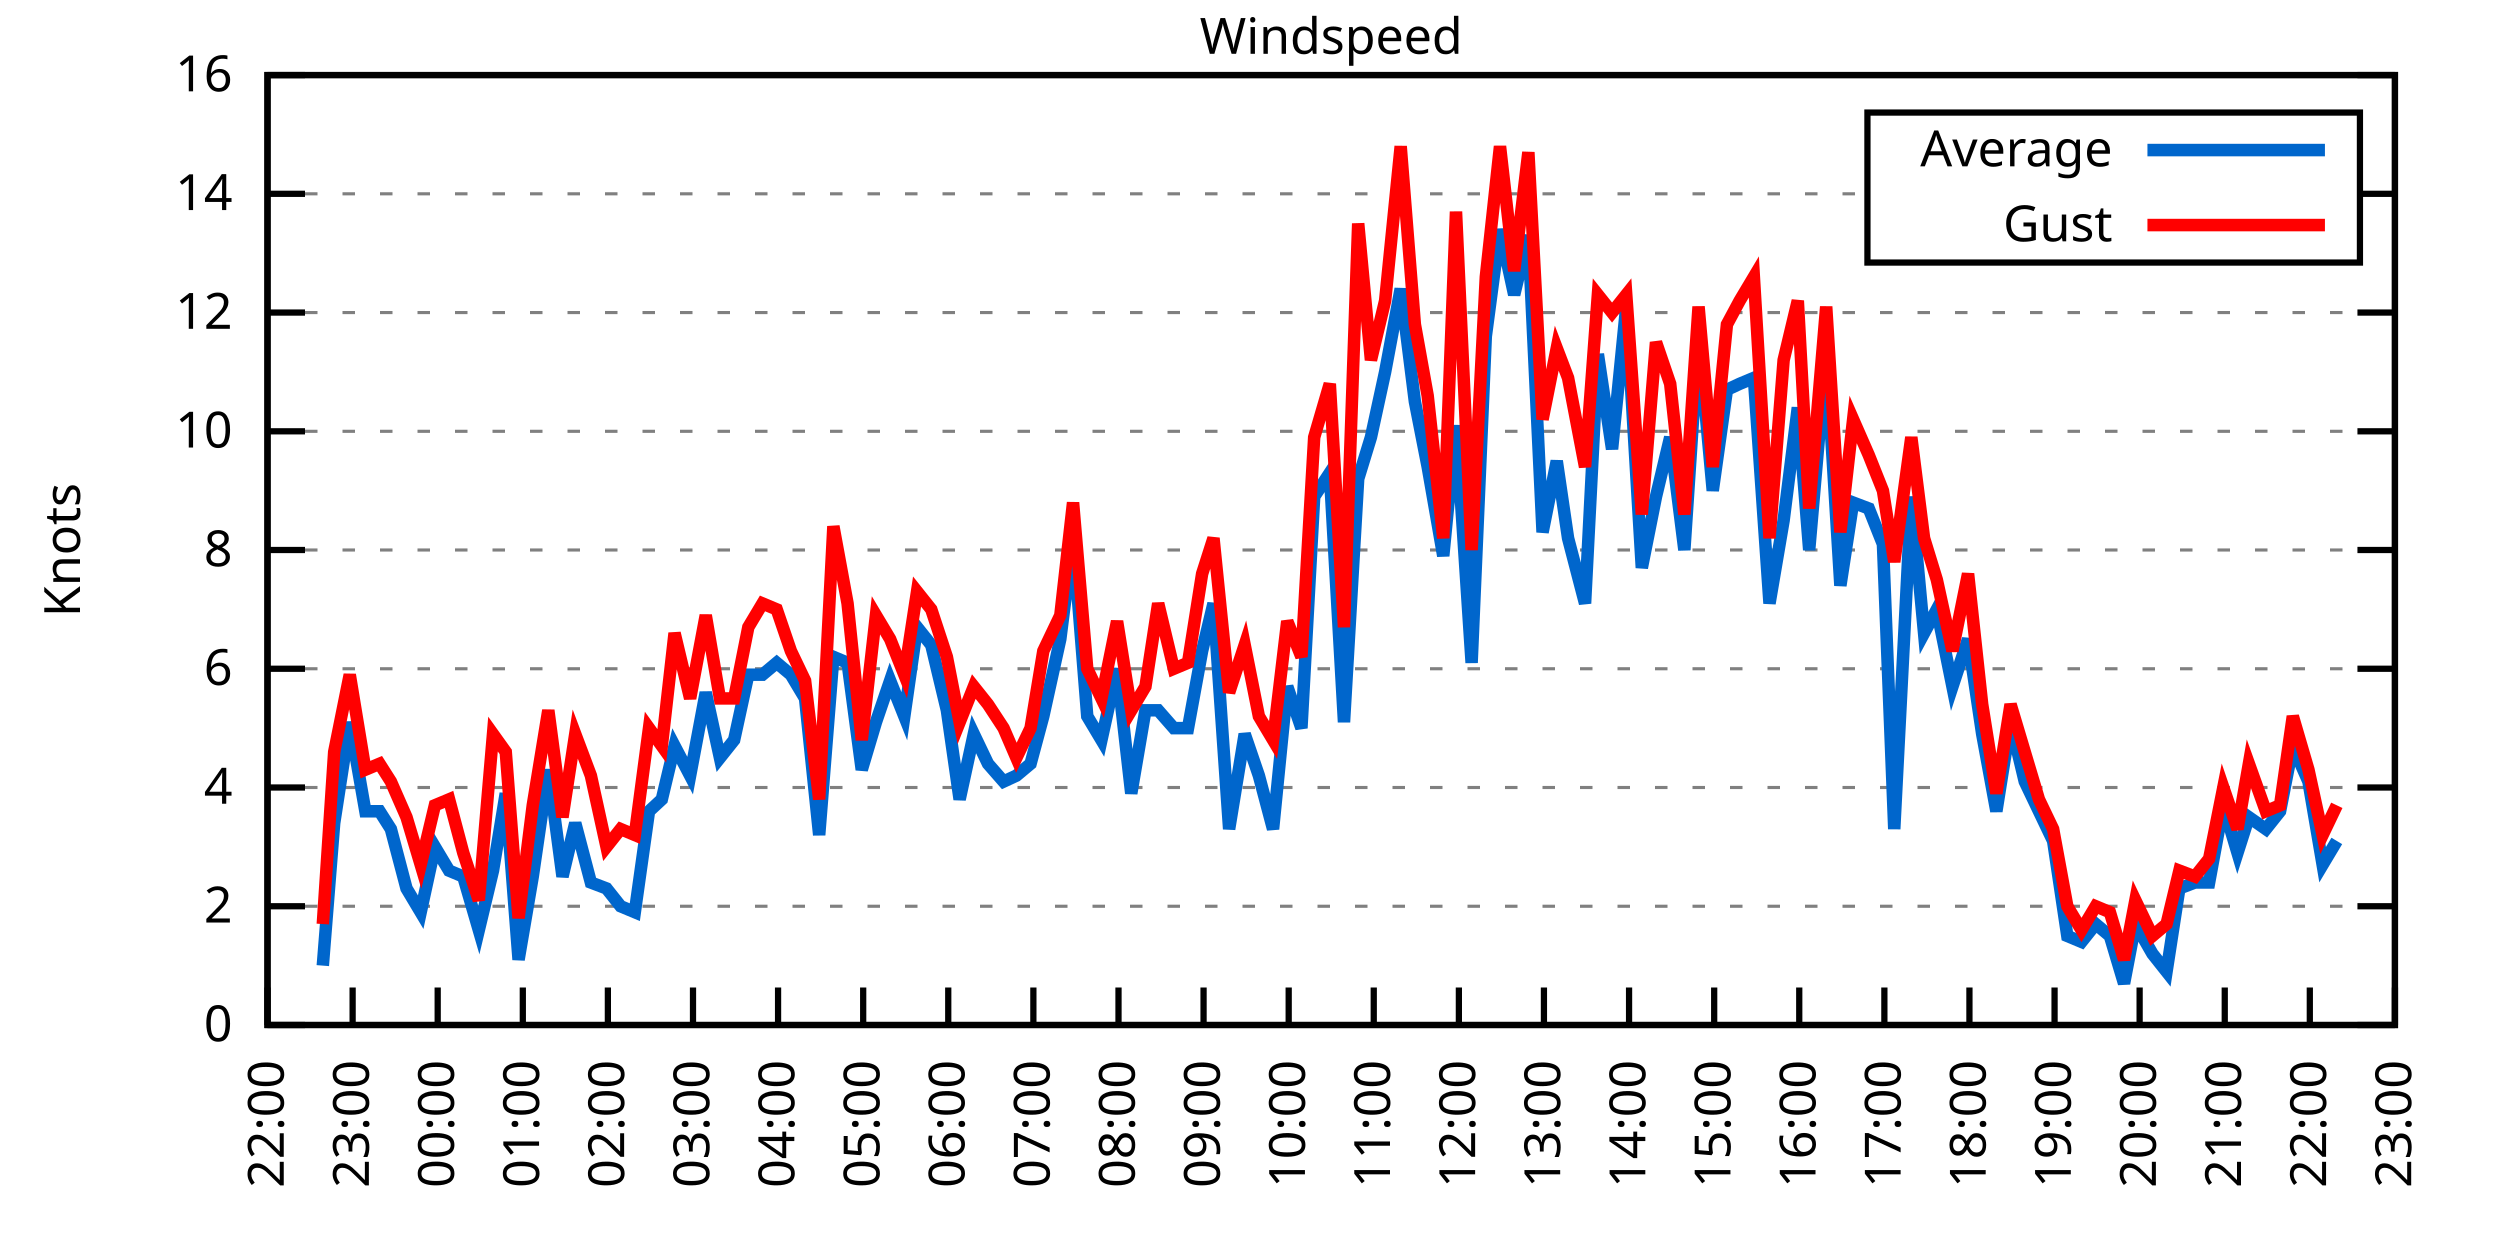
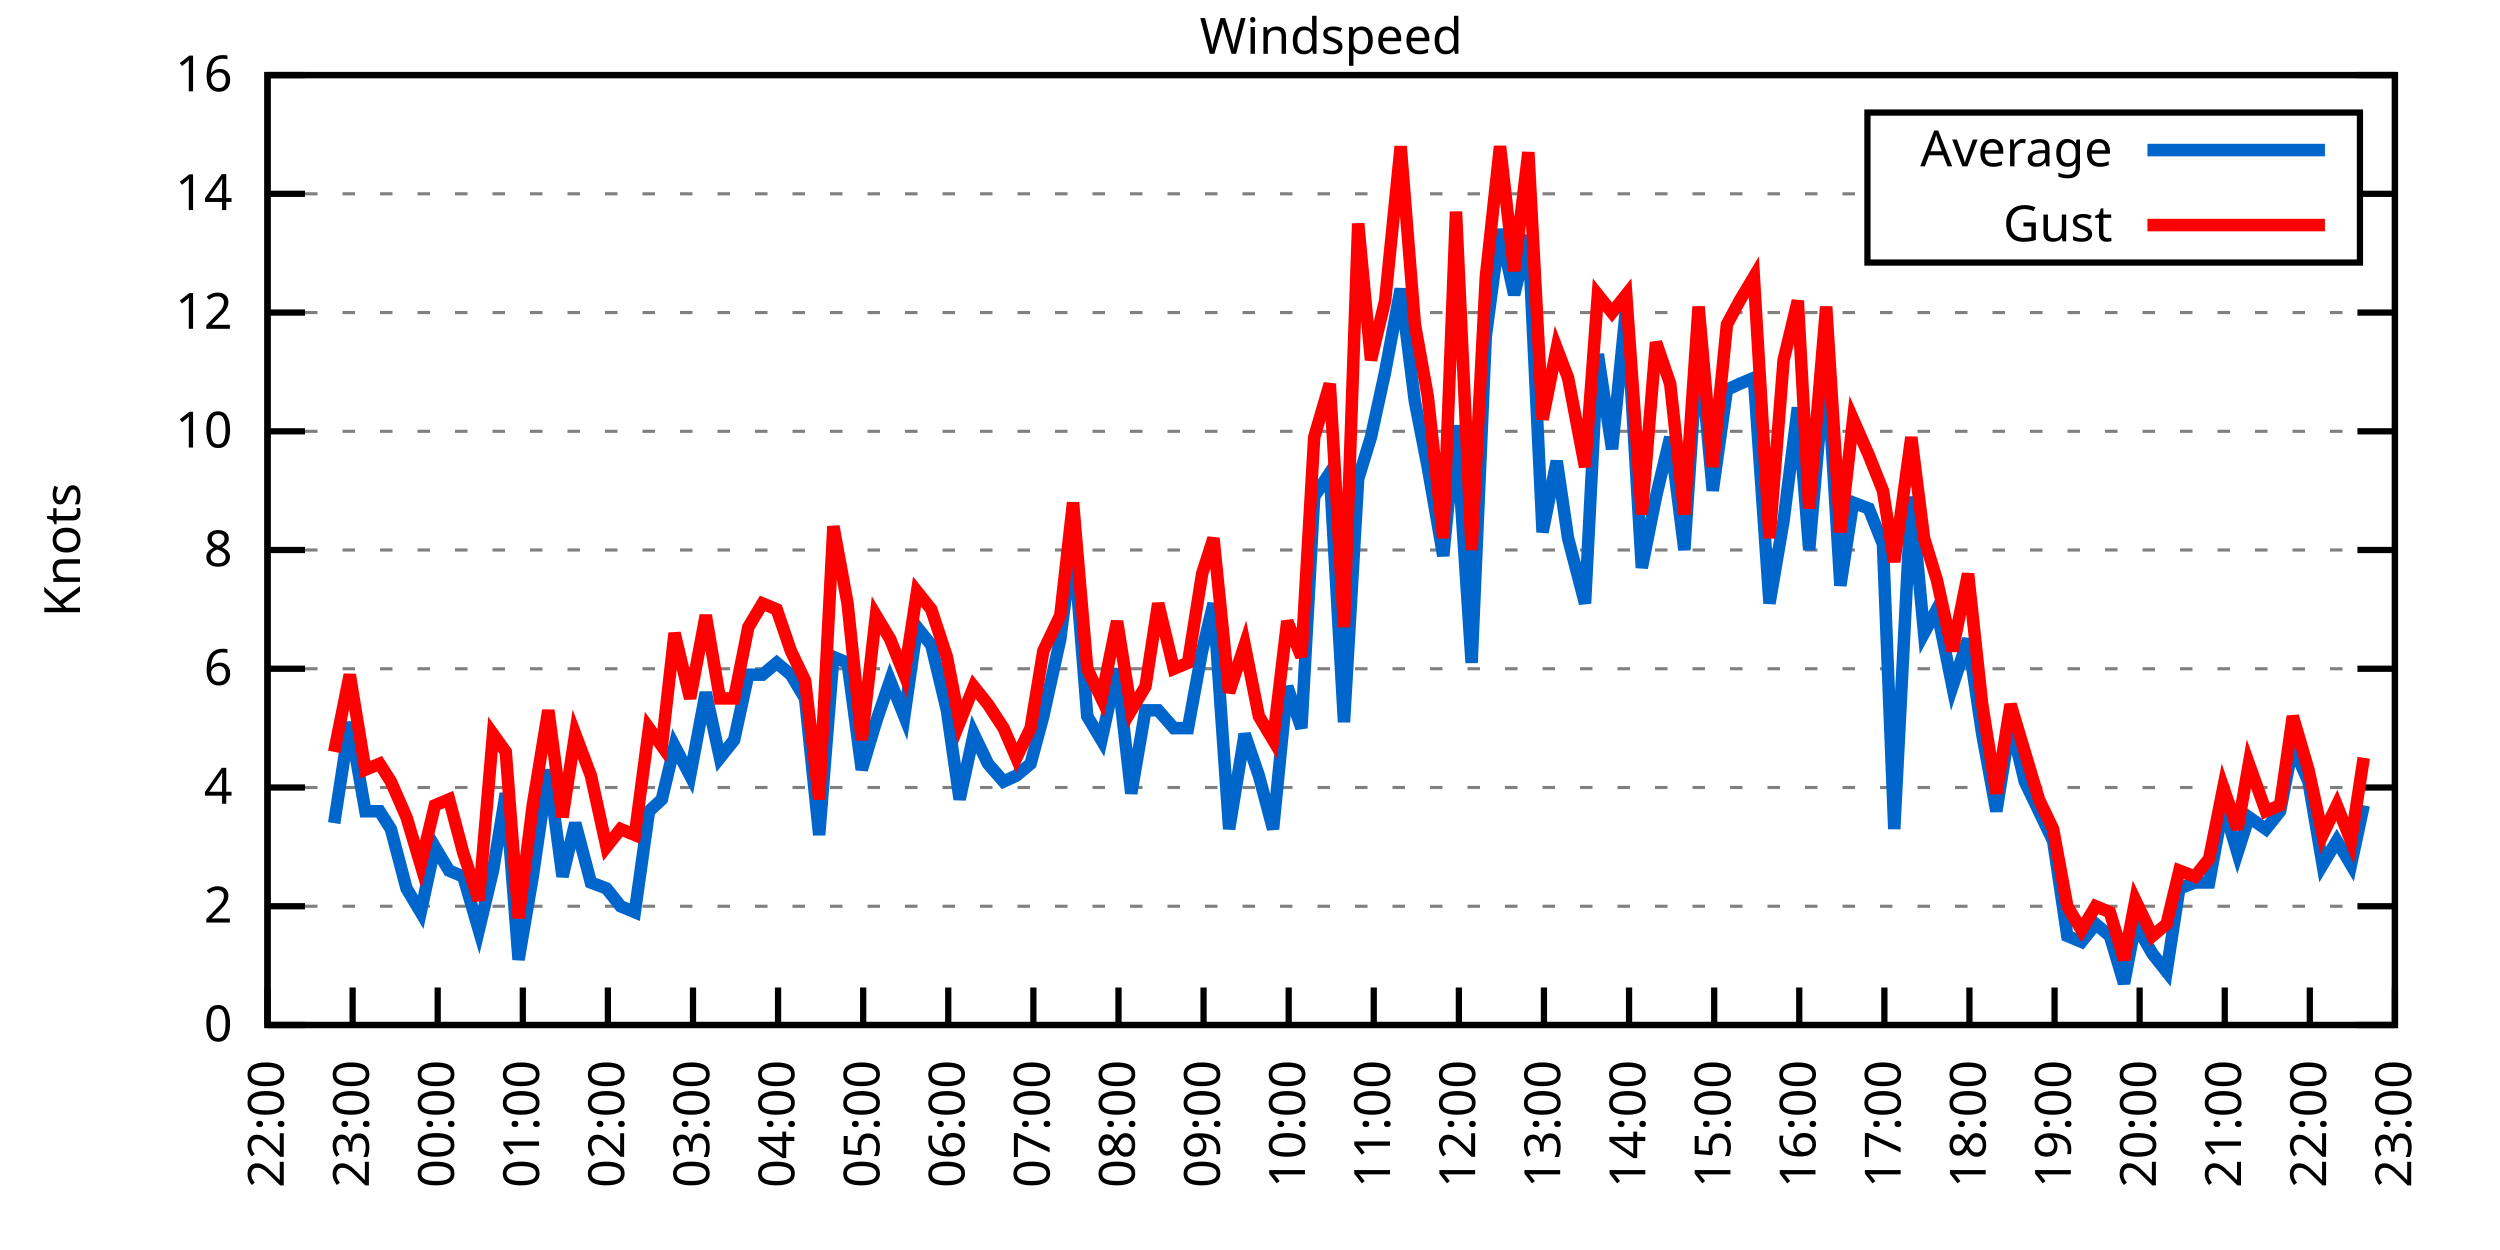
<svg xmlns="http://www.w3.org/2000/svg" xmlns:xlink="http://www.w3.org/1999/xlink" width="400" height="200" viewBox="0 0 400 200">
  <g id="gnuplot_canvas">
    <rect x="0" y="0" width="400" height="200" fill="none" />
    <defs>
      <circle id="gpDot" r="0.5" stroke-width="0.5" stroke="currentColor" />
      <path id="gpPt0" stroke-width="0.333" stroke="currentColor" d="M-1,0 h2 M0,-1 v2" />
      <path id="gpPt1" stroke-width="0.333" stroke="currentColor" d="M-1,-1 L1,1 M1,-1 L-1,1" />
      <path id="gpPt2" stroke-width="0.333" stroke="currentColor" d="M-1,0 L1,0 M0,-1 L0,1 M-1,-1 L1,1 M-1,1 L1,-1" />
      <rect id="gpPt3" stroke-width="0.333" stroke="currentColor" x="-1" y="-1" width="2" height="2" />
      <rect id="gpPt4" stroke-width="0.333" stroke="currentColor" fill="currentColor" x="-1" y="-1" width="2" height="2" />
      <circle id="gpPt5" stroke-width="0.333" stroke="currentColor" cx="0" cy="0" r="1" />
      <use xlink:href="#gpPt5" id="gpPt6" fill="currentColor" stroke="none" />
      <path id="gpPt7" stroke-width="0.333" stroke="currentColor" d="M0,-1.33 L-1.33,0.67 L1.33,0.67 z" />
      <use xlink:href="#gpPt7" id="gpPt8" fill="currentColor" stroke="none" />
      <use xlink:href="#gpPt7" id="gpPt9" stroke="currentColor" transform="rotate(180)" />
      <use xlink:href="#gpPt9" id="gpPt10" fill="currentColor" stroke="none" />
      <use xlink:href="#gpPt3" id="gpPt11" stroke="currentColor" transform="rotate(45)" />
      <use xlink:href="#gpPt11" id="gpPt12" fill="currentColor" stroke="none" />
      <path id="gpPt13" stroke-width="0.333" stroke="currentColor" d="M0,1.330 L1.265,0.411 L0.782,-1.067 L-0.782,-1.076 L-1.265,0.411 z" />
      <use xlink:href="#gpPt13" id="gpPt14" fill="currentColor" stroke="none" />
      <filter id="textbox" filterUnits="objectBoundingBox" x="0" y="0" height="1" width="1">
        <feFlood flood-color="white" flood-opacity="1" result="bgnd" />
        <feComposite in="SourceGraphic" in2="bgnd" operator="atop" />
      </filter>
      <filter id="greybox" filterUnits="objectBoundingBox" x="0" y="0" height="1" width="1">
        <feFlood flood-color="lightgrey" flood-opacity="1" result="grey" />
        <feComposite in="SourceGraphic" in2="grey" operator="atop" />
      </filter>
    </defs>
    <g fill="none" color="white" stroke="currentColor" stroke-width="1.00" stroke-linecap="butt" stroke-linejoin="miter">
</g>
    <g fill="none" color="black" stroke="currentColor" stroke-width="1.00" stroke-linecap="butt" stroke-linejoin="miter">
      <g stroke="none" shape-rendering="crispEdges">
        <polygon fill="rgb(255, 255, 255)" points="42.80,164.00 383.18,164.00 383.18,12.02 42.80,12.02 " />
      </g>
    </g>
    <g fill="none" color="black" stroke="currentColor" stroke-width="1.00" stroke-linecap="butt" stroke-linejoin="miter">
</g>
    <g fill="none" color="black" stroke="black" stroke-width="0.50" stroke-linecap="butt" stroke-linejoin="miter">
</g>
    <g fill="none" color="gray" stroke="currentColor" stroke-width="0.50" stroke-linecap="butt" stroke-linejoin="miter">
      <path stroke="gray" stroke-dasharray="2,4" class="gridline" d="M42.80,164.00 L383.19,164.00  " />
    </g>
    <g fill="none" color="gray" stroke="gray" stroke-width="1.00" stroke-linecap="butt" stroke-linejoin="miter">
</g>
    <g fill="none" color="black" stroke="currentColor" stroke-width="1.00" stroke-linecap="butt" stroke-linejoin="miter">
      <path stroke="black" d="M42.80,164.00 L48.80,164.00 M383.19,164.00 L377.19,164.00  " />
      <g transform="translate(37.20,166.60)" stroke="none" fill="black" font-family="Sans" font-size="8.00" text-anchor="end">
        <text>
          <tspan font-family="Sans"> 0</tspan>
        </text>
      </g>
    </g>
    <g fill="none" color="black" stroke="currentColor" stroke-width="1.00" stroke-linecap="butt" stroke-linejoin="miter">
</g>
    <g fill="none" color="black" stroke="black" stroke-width="0.50" stroke-linecap="butt" stroke-linejoin="miter">
</g>
    <g fill="none" color="gray" stroke="currentColor" stroke-width="0.50" stroke-linecap="butt" stroke-linejoin="miter">
      <path stroke="gray" stroke-dasharray="2,4" class="gridline" d="M42.80,145.00 L383.19,145.00  " />
    </g>
    <g fill="none" color="gray" stroke="gray" stroke-width="1.00" stroke-linecap="butt" stroke-linejoin="miter">
</g>
    <g fill="none" color="black" stroke="currentColor" stroke-width="1.00" stroke-linecap="butt" stroke-linejoin="miter">
      <path stroke="black" d="M42.80,145.00 L48.80,145.00 M383.19,145.00 L377.19,145.00  " />
      <g transform="translate(37.20,147.60)" stroke="none" fill="black" font-family="Sans" font-size="8.00" text-anchor="end">
        <text>
          <tspan font-family="Sans"> 2</tspan>
        </text>
      </g>
    </g>
    <g fill="none" color="black" stroke="currentColor" stroke-width="1.00" stroke-linecap="butt" stroke-linejoin="miter">
</g>
    <g fill="none" color="black" stroke="black" stroke-width="0.50" stroke-linecap="butt" stroke-linejoin="miter">
</g>
    <g fill="none" color="gray" stroke="currentColor" stroke-width="0.50" stroke-linecap="butt" stroke-linejoin="miter">
      <path stroke="gray" stroke-dasharray="2,4" class="gridline" d="M42.80,126.00 L383.19,126.00  " />
    </g>
    <g fill="none" color="gray" stroke="gray" stroke-width="1.00" stroke-linecap="butt" stroke-linejoin="miter">
</g>
    <g fill="none" color="black" stroke="currentColor" stroke-width="1.00" stroke-linecap="butt" stroke-linejoin="miter">
      <path stroke="black" d="M42.80,126.00 L48.80,126.00 M383.19,126.00 L377.19,126.00  " />
      <g transform="translate(37.20,128.60)" stroke="none" fill="black" font-family="Sans" font-size="8.00" text-anchor="end">
        <text>
          <tspan font-family="Sans"> 4</tspan>
        </text>
      </g>
    </g>
    <g fill="none" color="black" stroke="currentColor" stroke-width="1.00" stroke-linecap="butt" stroke-linejoin="miter">
</g>
    <g fill="none" color="black" stroke="black" stroke-width="0.50" stroke-linecap="butt" stroke-linejoin="miter">
</g>
    <g fill="none" color="gray" stroke="currentColor" stroke-width="0.50" stroke-linecap="butt" stroke-linejoin="miter">
      <path stroke="gray" stroke-dasharray="2,4" class="gridline" d="M42.80,107.00 L383.19,107.00  " />
    </g>
    <g fill="none" color="gray" stroke="gray" stroke-width="1.00" stroke-linecap="butt" stroke-linejoin="miter">
</g>
    <g fill="none" color="black" stroke="currentColor" stroke-width="1.00" stroke-linecap="butt" stroke-linejoin="miter">
      <path stroke="black" d="M42.80,107.00 L48.80,107.00 M383.19,107.00 L377.19,107.00  " />
      <g transform="translate(37.20,109.60)" stroke="none" fill="black" font-family="Sans" font-size="8.00" text-anchor="end">
        <text>
          <tspan font-family="Sans"> 6</tspan>
        </text>
      </g>
    </g>
    <g fill="none" color="black" stroke="currentColor" stroke-width="1.00" stroke-linecap="butt" stroke-linejoin="miter">
</g>
    <g fill="none" color="black" stroke="black" stroke-width="0.50" stroke-linecap="butt" stroke-linejoin="miter">
</g>
    <g fill="none" color="gray" stroke="currentColor" stroke-width="0.50" stroke-linecap="butt" stroke-linejoin="miter">
      <path stroke="gray" stroke-dasharray="2,4" class="gridline" d="M42.80,88.00 L383.19,88.00  " />
    </g>
    <g fill="none" color="gray" stroke="gray" stroke-width="1.00" stroke-linecap="butt" stroke-linejoin="miter">
</g>
    <g fill="none" color="black" stroke="currentColor" stroke-width="1.00" stroke-linecap="butt" stroke-linejoin="miter">
      <path stroke="black" d="M42.80,88.00 L48.80,88.00 M383.19,88.00 L377.19,88.00  " />
      <g transform="translate(37.20,90.60)" stroke="none" fill="black" font-family="Sans" font-size="8.00" text-anchor="end">
        <text>
          <tspan font-family="Sans"> 8</tspan>
        </text>
      </g>
    </g>
    <g fill="none" color="black" stroke="currentColor" stroke-width="1.00" stroke-linecap="butt" stroke-linejoin="miter">
</g>
    <g fill="none" color="black" stroke="black" stroke-width="0.50" stroke-linecap="butt" stroke-linejoin="miter">
</g>
    <g fill="none" color="gray" stroke="currentColor" stroke-width="0.50" stroke-linecap="butt" stroke-linejoin="miter">
      <path stroke="gray" stroke-dasharray="2,4" class="gridline" d="M42.80,69.01 L383.19,69.01  " />
    </g>
    <g fill="none" color="gray" stroke="gray" stroke-width="1.00" stroke-linecap="butt" stroke-linejoin="miter">
</g>
    <g fill="none" color="black" stroke="currentColor" stroke-width="1.00" stroke-linecap="butt" stroke-linejoin="miter">
      <path stroke="black" d="M42.80,69.01 L48.80,69.01 M383.19,69.01 L377.19,69.01  " />
      <g transform="translate(37.20,71.61)" stroke="none" fill="black" font-family="Sans" font-size="8.00" text-anchor="end">
        <text>
          <tspan font-family="Sans"> 10</tspan>
        </text>
      </g>
    </g>
    <g fill="none" color="black" stroke="currentColor" stroke-width="1.00" stroke-linecap="butt" stroke-linejoin="miter">
</g>
    <g fill="none" color="black" stroke="black" stroke-width="0.50" stroke-linecap="butt" stroke-linejoin="miter">
</g>
    <g fill="none" color="gray" stroke="currentColor" stroke-width="0.50" stroke-linecap="butt" stroke-linejoin="miter">
      <path stroke="gray" stroke-dasharray="2,4" class="gridline" d="M42.80,50.01 L383.19,50.01  " />
    </g>
    <g fill="none" color="gray" stroke="gray" stroke-width="1.00" stroke-linecap="butt" stroke-linejoin="miter">
</g>
    <g fill="none" color="black" stroke="currentColor" stroke-width="1.00" stroke-linecap="butt" stroke-linejoin="miter">
      <path stroke="black" d="M42.80,50.01 L48.80,50.01 M383.19,50.01 L377.19,50.01  " />
      <g transform="translate(37.20,52.61)" stroke="none" fill="black" font-family="Sans" font-size="8.00" text-anchor="end">
        <text>
          <tspan font-family="Sans"> 12</tspan>
        </text>
      </g>
    </g>
    <g fill="none" color="black" stroke="currentColor" stroke-width="1.00" stroke-linecap="butt" stroke-linejoin="miter">
</g>
    <g fill="none" color="black" stroke="black" stroke-width="0.50" stroke-linecap="butt" stroke-linejoin="miter">
</g>
    <g fill="none" color="gray" stroke="currentColor" stroke-width="0.50" stroke-linecap="butt" stroke-linejoin="miter">
      <path stroke="gray" stroke-dasharray="2,4" class="gridline" d="M42.80,31.01 L298.79,31.01 M377.59,31.01 L383.19,31.01  " />
    </g>
    <g fill="none" color="gray" stroke="gray" stroke-width="1.00" stroke-linecap="butt" stroke-linejoin="miter">
</g>
    <g fill="none" color="black" stroke="currentColor" stroke-width="1.00" stroke-linecap="butt" stroke-linejoin="miter">
      <path stroke="black" d="M42.80,31.01 L48.80,31.01 M383.19,31.01 L377.19,31.01  " />
      <g transform="translate(37.20,33.61)" stroke="none" fill="black" font-family="Sans" font-size="8.00" text-anchor="end">
        <text>
          <tspan font-family="Sans"> 14</tspan>
        </text>
      </g>
    </g>
    <g fill="none" color="black" stroke="currentColor" stroke-width="1.00" stroke-linecap="butt" stroke-linejoin="miter">
</g>
    <g fill="none" color="black" stroke="black" stroke-width="0.50" stroke-linecap="butt" stroke-linejoin="miter">
</g>
    <g fill="none" color="gray" stroke="currentColor" stroke-width="0.50" stroke-linecap="butt" stroke-linejoin="miter">
      <path stroke="gray" stroke-dasharray="2,4" class="gridline" d="M42.80,12.01 L383.19,12.01  " />
    </g>
    <g fill="none" color="gray" stroke="gray" stroke-width="1.00" stroke-linecap="butt" stroke-linejoin="miter">
</g>
    <g fill="none" color="black" stroke="currentColor" stroke-width="1.00" stroke-linecap="butt" stroke-linejoin="miter">
      <path stroke="black" d="M42.80,12.01 L48.80,12.01 M383.19,12.01 L377.19,12.01  " />
      <g transform="translate(37.20,14.61)" stroke="none" fill="black" font-family="Sans" font-size="8.00" text-anchor="end">
        <text>
          <tspan font-family="Sans"> 16</tspan>
        </text>
      </g>
    </g>
    <g fill="none" color="black" stroke="currentColor" stroke-width="1.00" stroke-linecap="butt" stroke-linejoin="miter">
      <path stroke="black" d="M42.80,164.00 L42.80,158.00  " />
      <g transform="translate(45.40,169.60) rotate(270.00)" stroke="none" fill="black" font-family="Sans" font-size="8.00" text-anchor="end">
        <text>
          <tspan font-family="Sans">22:00</tspan>
        </text>
      </g>
    </g>
    <g fill="none" color="black" stroke="currentColor" stroke-width="1.00" stroke-linecap="butt" stroke-linejoin="miter">
      <path stroke="black" d="M56.42,164.00 L56.42,158.00  " />
      <g transform="translate(59.02,169.60) rotate(270.00)" stroke="none" fill="black" font-family="Sans" font-size="8.00" text-anchor="end">
        <text>
          <tspan font-family="Sans">23:00</tspan>
        </text>
      </g>
    </g>
    <g fill="none" color="black" stroke="currentColor" stroke-width="1.00" stroke-linecap="butt" stroke-linejoin="miter">
      <path stroke="black" d="M70.03,164.00 L70.03,158.00  " />
      <g transform="translate(72.63,169.60) rotate(270.00)" stroke="none" fill="black" font-family="Sans" font-size="8.00" text-anchor="end">
        <text>
          <tspan font-family="Sans">00:00</tspan>
        </text>
      </g>
    </g>
    <g fill="none" color="black" stroke="currentColor" stroke-width="1.00" stroke-linecap="butt" stroke-linejoin="miter">
      <path stroke="black" d="M83.65,164.00 L83.65,158.00  " />
      <g transform="translate(86.25,169.60) rotate(270.00)" stroke="none" fill="black" font-family="Sans" font-size="8.00" text-anchor="end">
        <text>
          <tspan font-family="Sans">01:00</tspan>
        </text>
      </g>
    </g>
    <g fill="none" color="black" stroke="currentColor" stroke-width="1.00" stroke-linecap="butt" stroke-linejoin="miter">
      <path stroke="black" d="M97.26,164.00 L97.26,158.00  " />
      <g transform="translate(99.86,169.60) rotate(270.00)" stroke="none" fill="black" font-family="Sans" font-size="8.00" text-anchor="end">
        <text>
          <tspan font-family="Sans">02:00</tspan>
        </text>
      </g>
    </g>
    <g fill="none" color="black" stroke="currentColor" stroke-width="1.00" stroke-linecap="butt" stroke-linejoin="miter">
      <path stroke="black" d="M110.88,164.00 L110.88,158.00  " />
      <g transform="translate(113.48,169.60) rotate(270.00)" stroke="none" fill="black" font-family="Sans" font-size="8.00" text-anchor="end">
        <text>
          <tspan font-family="Sans">03:00</tspan>
        </text>
      </g>
    </g>
    <g fill="none" color="black" stroke="currentColor" stroke-width="1.00" stroke-linecap="butt" stroke-linejoin="miter">
      <path stroke="black" d="M124.49,164.00 L124.49,158.00  " />
      <g transform="translate(127.09,169.60) rotate(270.00)" stroke="none" fill="black" font-family="Sans" font-size="8.00" text-anchor="end">
        <text>
          <tspan font-family="Sans">04:00</tspan>
        </text>
      </g>
    </g>
    <g fill="none" color="black" stroke="currentColor" stroke-width="1.00" stroke-linecap="butt" stroke-linejoin="miter">
      <path stroke="black" d="M138.11,164.00 L138.11,158.00  " />
      <g transform="translate(140.71,169.60) rotate(270.00)" stroke="none" fill="black" font-family="Sans" font-size="8.00" text-anchor="end">
        <text>
          <tspan font-family="Sans">05:00</tspan>
        </text>
      </g>
    </g>
    <g fill="none" color="black" stroke="currentColor" stroke-width="1.00" stroke-linecap="butt" stroke-linejoin="miter">
      <path stroke="black" d="M151.72,164.00 L151.72,158.00  " />
      <g transform="translate(154.32,169.60) rotate(270.00)" stroke="none" fill="black" font-family="Sans" font-size="8.00" text-anchor="end">
        <text>
          <tspan font-family="Sans">06:00</tspan>
        </text>
      </g>
    </g>
    <g fill="none" color="black" stroke="currentColor" stroke-width="1.00" stroke-linecap="butt" stroke-linejoin="miter">
      <path stroke="black" d="M165.34,164.00 L165.34,158.00  " />
      <g transform="translate(167.94,169.60) rotate(270.00)" stroke="none" fill="black" font-family="Sans" font-size="8.00" text-anchor="end">
        <text>
          <tspan font-family="Sans">07:00</tspan>
        </text>
      </g>
    </g>
    <g fill="none" color="black" stroke="currentColor" stroke-width="1.00" stroke-linecap="butt" stroke-linejoin="miter">
      <path stroke="black" d="M178.96,164.00 L178.96,158.00  " />
      <g transform="translate(181.56,169.60) rotate(270.00)" stroke="none" fill="black" font-family="Sans" font-size="8.00" text-anchor="end">
        <text>
          <tspan font-family="Sans">08:00</tspan>
        </text>
      </g>
    </g>
    <g fill="none" color="black" stroke="currentColor" stroke-width="1.00" stroke-linecap="butt" stroke-linejoin="miter">
      <path stroke="black" d="M192.57,164.00 L192.57,158.00  " />
      <g transform="translate(195.17,169.60) rotate(270.00)" stroke="none" fill="black" font-family="Sans" font-size="8.00" text-anchor="end">
        <text>
          <tspan font-family="Sans">09:00</tspan>
        </text>
      </g>
    </g>
    <g fill="none" color="black" stroke="currentColor" stroke-width="1.00" stroke-linecap="butt" stroke-linejoin="miter">
      <path stroke="black" d="M206.19,164.00 L206.19,158.00  " />
      <g transform="translate(208.79,169.60) rotate(270.00)" stroke="none" fill="black" font-family="Sans" font-size="8.00" text-anchor="end">
        <text>
          <tspan font-family="Sans">10:00</tspan>
        </text>
      </g>
    </g>
    <g fill="none" color="black" stroke="currentColor" stroke-width="1.00" stroke-linecap="butt" stroke-linejoin="miter">
      <path stroke="black" d="M219.80,164.00 L219.80,158.00  " />
      <g transform="translate(222.40,169.60) rotate(270.00)" stroke="none" fill="black" font-family="Sans" font-size="8.00" text-anchor="end">
        <text>
          <tspan font-family="Sans">11:00</tspan>
        </text>
      </g>
    </g>
    <g fill="none" color="black" stroke="currentColor" stroke-width="1.00" stroke-linecap="butt" stroke-linejoin="miter">
      <path stroke="black" d="M233.42,164.00 L233.42,158.00  " />
      <g transform="translate(236.02,169.60) rotate(270.00)" stroke="none" fill="black" font-family="Sans" font-size="8.00" text-anchor="end">
        <text>
          <tspan font-family="Sans">12:00</tspan>
        </text>
      </g>
    </g>
    <g fill="none" color="black" stroke="currentColor" stroke-width="1.00" stroke-linecap="butt" stroke-linejoin="miter">
      <path stroke="black" d="M247.03,164.00 L247.03,158.00  " />
      <g transform="translate(249.63,169.60) rotate(270.00)" stroke="none" fill="black" font-family="Sans" font-size="8.00" text-anchor="end">
        <text>
          <tspan font-family="Sans">13:00</tspan>
        </text>
      </g>
    </g>
    <g fill="none" color="black" stroke="currentColor" stroke-width="1.00" stroke-linecap="butt" stroke-linejoin="miter">
      <path stroke="black" d="M260.65,164.00 L260.65,158.00  " />
      <g transform="translate(263.25,169.60) rotate(270.00)" stroke="none" fill="black" font-family="Sans" font-size="8.00" text-anchor="end">
        <text>
          <tspan font-family="Sans">14:00</tspan>
        </text>
      </g>
    </g>
    <g fill="none" color="black" stroke="currentColor" stroke-width="1.00" stroke-linecap="butt" stroke-linejoin="miter">
      <path stroke="black" d="M274.27,164.00 L274.27,158.00  " />
      <g transform="translate(276.87,169.60) rotate(270.00)" stroke="none" fill="black" font-family="Sans" font-size="8.00" text-anchor="end">
        <text>
          <tspan font-family="Sans">15:00</tspan>
        </text>
      </g>
    </g>
    <g fill="none" color="black" stroke="currentColor" stroke-width="1.00" stroke-linecap="butt" stroke-linejoin="miter">
      <path stroke="black" d="M287.88,164.00 L287.88,158.00  " />
      <g transform="translate(290.48,169.60) rotate(270.00)" stroke="none" fill="black" font-family="Sans" font-size="8.00" text-anchor="end">
        <text>
          <tspan font-family="Sans">16:00</tspan>
        </text>
      </g>
    </g>
    <g fill="none" color="black" stroke="currentColor" stroke-width="1.00" stroke-linecap="butt" stroke-linejoin="miter">
      <path stroke="black" d="M301.50,164.00 L301.50,158.00  " />
      <g transform="translate(304.10,169.60) rotate(270.00)" stroke="none" fill="black" font-family="Sans" font-size="8.00" text-anchor="end">
        <text>
          <tspan font-family="Sans">17:00</tspan>
        </text>
      </g>
    </g>
    <g fill="none" color="black" stroke="currentColor" stroke-width="1.00" stroke-linecap="butt" stroke-linejoin="miter">
      <path stroke="black" d="M315.11,164.00 L315.11,158.00  " />
      <g transform="translate(317.71,169.60) rotate(270.00)" stroke="none" fill="black" font-family="Sans" font-size="8.00" text-anchor="end">
        <text>
          <tspan font-family="Sans">18:00</tspan>
        </text>
      </g>
    </g>
    <g fill="none" color="black" stroke="currentColor" stroke-width="1.00" stroke-linecap="butt" stroke-linejoin="miter">
      <path stroke="black" d="M328.73,164.00 L328.73,158.00  " />
      <g transform="translate(331.33,169.60) rotate(270.00)" stroke="none" fill="black" font-family="Sans" font-size="8.00" text-anchor="end">
        <text>
          <tspan font-family="Sans">19:00</tspan>
        </text>
      </g>
    </g>
    <g fill="none" color="black" stroke="currentColor" stroke-width="1.00" stroke-linecap="butt" stroke-linejoin="miter">
      <path stroke="black" d="M342.34,164.00 L342.34,158.00  " />
      <g transform="translate(344.94,169.60) rotate(270.00)" stroke="none" fill="black" font-family="Sans" font-size="8.00" text-anchor="end">
        <text>
          <tspan font-family="Sans">20:00</tspan>
        </text>
      </g>
    </g>
    <g fill="none" color="black" stroke="currentColor" stroke-width="1.00" stroke-linecap="butt" stroke-linejoin="miter">
      <path stroke="black" d="M355.96,164.00 L355.96,158.00  " />
      <g transform="translate(358.56,169.60) rotate(270.00)" stroke="none" fill="black" font-family="Sans" font-size="8.00" text-anchor="end">
        <text>
          <tspan font-family="Sans">21:00</tspan>
        </text>
      </g>
    </g>
    <g fill="none" color="black" stroke="currentColor" stroke-width="1.00" stroke-linecap="butt" stroke-linejoin="miter">
      <path stroke="black" d="M369.57,164.00 L369.57,158.00  " />
      <g transform="translate(372.17,169.60) rotate(270.00)" stroke="none" fill="black" font-family="Sans" font-size="8.00" text-anchor="end">
        <text>
          <tspan font-family="Sans">22:00</tspan>
        </text>
      </g>
    </g>
    <g fill="none" color="black" stroke="currentColor" stroke-width="1.00" stroke-linecap="butt" stroke-linejoin="miter">
      <path stroke="black" d="M383.19,164.00 L383.19,158.00  " />
      <g transform="translate(385.79,169.60) rotate(270.00)" stroke="none" fill="black" font-family="Sans" font-size="8.00" text-anchor="end">
        <text>
          <tspan font-family="Sans">23:00</tspan>
        </text>
      </g>
    </g>
    <g fill="none" color="black" stroke="currentColor" stroke-width="1.00" stroke-linecap="butt" stroke-linejoin="miter">
</g>
    <g fill="none" color="black" stroke="currentColor" stroke-width="1.00" stroke-linecap="butt" stroke-linejoin="miter">
      <path stroke="black" d="M42.80,12.01 L42.80,164.00 L383.19,164.00 L383.19,12.01 L42.80,12.01 Z  " />
    </g>
    <g fill="none" color="black" stroke="currentColor" stroke-width="1.00" stroke-linecap="butt" stroke-linejoin="miter">
</g>
    <g fill="none" color="black" stroke="currentColor" stroke-width="1.00" stroke-linecap="butt" stroke-linejoin="miter">
      <path stroke="black" d="M298.79,42.01 L298.79,18.01 L377.59,18.01 L377.59,42.01 L298.79,42.01 Z  " />
    </g>
    <g id="Windspeed_plot_1">
      <g fill="none" color="white" stroke="black" stroke-width="2.00" stroke-linecap="butt" stroke-linejoin="miter">
</g>
      <g fill="none" color="black" stroke="currentColor" stroke-width="2.00" stroke-linecap="butt" stroke-linejoin="miter">
        <g transform="translate(337.99,26.61)" stroke="none" fill="black" font-family="Sans" font-size="8.00" text-anchor="end">
          <text>
            <tspan font-family="Sans">Average</tspan>
          </text>
        </g>
      </g>
      <g fill="none" color="black" stroke="currentColor" stroke-width="2.00" stroke-linecap="butt" stroke-linejoin="miter">
-         <path stroke="rgb(  0, 102, 204)" d="M343.59,24.01 L371.99,24.01 M51.65,154.50 L53.47,131.70 L55.96,115.55 L58.46,129.80 L60.73,129.80 L62.54,132.65   L65.04,142.15 L67.31,145.95 L69.58,135.50 L71.85,139.30 L74.12,140.25 L76.61,148.80 L78.88,139.30 L80.92,126.95   L82.97,153.55 L85.24,140.25 L87.73,123.15 L90.00,140.25 L92.04,131.70 L94.54,141.20 L97.04,142.15 L99.30,145.00   L101.57,145.95 L103.84,129.80 L105.89,127.90 L107.93,119.35 L110.42,124.10 L112.92,110.80 L115.19,121.25 L117.46,118.40   L119.73,107.95 L122.00,107.95 L124.27,106.05 L126.54,107.95 L128.81,111.75 L131.07,133.60 L133.34,105.10 L135.61,106.05   L137.88,123.15 L140.15,115.55 L142.42,108.90 L144.69,114.60 L146.73,100.35 L149.00,103.20 L151.50,113.65 L153.54,127.90   L155.81,117.45 L158.08,122.20 L160.57,125.05 L162.62,124.10 L164.89,122.20 L166.93,114.60 L169.65,102.25 L171.69,86.11   L173.96,114.60 L176.23,118.40 L178.73,107.00 L181.00,126.95 L183.27,113.65 L185.31,113.65 L187.81,116.50 L190.08,116.50   L192.34,104.15 L194.16,96.55 L196.66,132.65 L199.15,117.45 L201.42,124.10 L203.69,132.65 L205.96,109.85 L208.23,116.50   L210.27,79.46 L212.77,75.66 L215.04,115.55 L217.31,76.61 L219.35,69.96 L221.62,59.51 L224.11,46.21 L226.38,64.26   L228.43,74.71 L230.92,88.95 L232.96,68.06 L235.46,106.05 L237.73,53.81 L240.00,36.71 L242.27,47.16 L244.54,37.66   L246.81,85.16 L249.08,73.76 L250.89,86.11 L253.61,96.55 L255.66,56.66 L257.93,71.86 L260.20,49.06 L262.69,90.85   L264.96,79.46 L267.23,69.96 L269.50,88.00 L271.77,53.81 L274.04,78.51 L276.31,62.36 L278.35,61.41 L280.62,60.46   L283.12,96.55 L285.38,83.26 L287.65,65.21 L289.47,88.00 L292.19,56.66 L294.46,93.70 L296.50,80.41 L299.00,81.36   L301.27,87.06 L303.08,132.65 L305.81,79.46 L307.85,101.30 L309.89,97.50 L312.39,109.85 L314.89,102.25 L317.15,117.45   L319.42,129.80 L321.69,115.55 L323.96,125.05 L326.23,129.80 L328.50,134.55 L330.77,149.75 L333.04,150.70 L335.31,147.85   L337.58,149.75 L339.85,157.35 L341.66,147.85 L344.39,152.60 L346.65,155.45 L348.70,142.15 L351.19,141.20 L353.46,141.20   L355.73,128.85 L358.00,136.45 L359.82,130.75 L362.54,132.65 L364.81,129.80 L366.85,119.35 L369.35,125.05 L371.62,138.35   L373.89,134.55  " />
+         <path stroke="rgb(  0, 102, 204)" d="M343.59,24.01 L371.99,24.01 M53.47,131.70 L55.96,115.55 L58.46,129.80 L60.73,129.80 L62.54,132.65 L65.04,142.15   L67.31,145.95 L69.58,135.50 L71.85,139.30 L74.12,140.25 L76.61,148.80 L78.88,139.30 L80.92,126.95 L82.97,153.55   L85.24,140.25 L87.73,123.15 L90.00,140.25 L92.04,131.70 L94.54,141.20 L97.04,142.15 L99.30,145.00 L101.57,145.95   L103.84,129.80 L105.89,127.90 L107.93,119.35 L110.42,124.10 L112.92,110.80 L115.19,121.25 L117.46,118.40 L119.73,107.95   L122.00,107.95 L124.27,106.05 L126.54,107.95 L128.81,111.75 L131.07,133.60 L133.34,105.10 L135.61,106.05 L137.88,123.15   L140.15,115.55 L142.42,108.90 L144.69,114.60 L146.73,100.35 L149.00,103.20 L151.50,113.65 L153.54,127.90 L155.81,117.45   L158.08,122.20 L160.57,125.05 L162.62,124.10 L164.89,122.20 L166.93,114.60 L169.65,102.25 L171.69,86.11 L173.96,114.60   L176.23,118.40 L178.73,107.00 L181.00,126.95 L183.27,113.65 L185.31,113.65 L187.81,116.50 L190.08,116.50 L192.34,104.15   L194.16,96.55 L196.66,132.65 L199.15,117.45 L201.42,124.10 L203.69,132.65 L205.96,109.85 L208.23,116.50 L210.27,79.46   L212.77,75.66 L215.04,115.55 L217.31,76.61 L219.35,69.96 L221.62,59.51 L224.11,46.21 L226.38,64.26 L228.43,74.71   L230.92,88.95 L232.96,68.06 L235.46,106.05 L237.73,53.81 L240.00,36.71 L242.27,47.16 L244.54,37.66 L246.81,85.16   L249.08,73.76 L250.89,86.11 L253.61,96.55 L255.66,56.66 L257.93,71.86 L260.20,49.06 L262.69,90.85 L264.96,79.46   L267.23,69.96 L269.50,88.00 L271.77,53.81 L274.04,78.51 L276.31,62.36 L278.35,61.41 L280.62,60.46 L283.12,96.55   L285.38,83.26 L287.65,65.21 L289.47,88.00 L292.19,56.66 L294.46,93.70 L296.50,80.41 L299.00,81.36 L301.27,87.06   L303.08,132.65 L305.81,79.46 L307.85,101.30 L309.89,97.50 L312.39,109.85 L314.89,102.25 L317.15,117.45 L319.42,129.80   L321.69,115.55 L323.96,125.05 L326.23,129.80 L328.50,134.55 L330.77,149.75 L333.04,150.70 L335.31,147.85 L337.58,149.75   L339.85,157.35 L341.66,147.85 L344.39,152.60 L346.65,155.45 L348.70,142.15 L351.19,141.20 L353.46,141.20 L355.73,128.85   L358.00,136.45 L359.82,130.75 L362.54,132.65 L364.81,129.80 L366.85,119.35 L369.35,125.05 L371.62,138.35 L373.89,134.55   L376.16,138.35 L378.20,128.85  " />
      </g>
    </g>
    <g id="Windspeed_plot_2">
      <g fill="none" color="black" stroke="currentColor" stroke-width="2.00" stroke-linecap="butt" stroke-linejoin="miter">
        <g transform="translate(337.99,38.61)" stroke="none" fill="black" font-family="Sans" font-size="8.00" text-anchor="end">
          <text>
            <tspan font-family="Sans">Gust</tspan>
          </text>
        </g>
      </g>
      <g fill="none" color="black" stroke="currentColor" stroke-width="2.00" stroke-linecap="butt" stroke-linejoin="miter">
-         <path stroke="rgb(255,   0,   0)" d="M343.59,36.01 L371.99,36.01 M51.65,147.85 L53.47,120.30 L55.96,107.95 L58.46,123.15 L60.73,122.20 L62.54,125.05   L65.04,130.75 L67.31,138.35 L69.58,128.85 L71.85,127.90 L74.12,136.45 L76.61,144.05 L78.88,117.45 L80.92,120.30   L82.97,146.90 L85.24,128.85 L87.73,113.65 L90.00,130.75 L92.04,117.45 L94.54,124.10 L97.04,135.50 L99.30,132.65   L101.57,133.60 L103.84,116.50 L105.89,119.35 L107.93,101.30 L110.42,111.75 L112.92,98.45 L115.19,111.75 L117.46,111.75   L119.73,100.35 L122.00,96.55 L124.27,97.50 L126.54,104.15 L128.81,108.90 L131.07,127.90 L133.34,84.21 L135.61,96.55   L137.88,118.40 L140.15,98.45 L142.42,102.25 L144.69,107.95 L146.73,94.65 L149.00,97.50 L151.50,105.10 L153.54,115.55   L155.81,109.85 L158.08,112.70 L160.57,116.50 L162.62,121.25 L164.89,116.50 L166.93,104.15 L169.65,98.45 L171.69,80.41   L173.96,107.00 L176.23,111.75 L178.73,99.40 L181.00,113.65 L183.27,109.85 L185.31,96.55 L187.81,107.00 L190.08,106.05   L192.34,91.80 L194.16,86.11 L196.66,110.80 L199.15,103.20 L201.42,114.60 L203.69,118.40 L205.96,99.40 L208.23,105.10   L210.27,69.96 L212.77,61.41 L215.04,100.35 L217.31,35.76 L219.35,57.61 L221.62,48.11 L224.11,23.41 L226.38,51.91   L228.43,63.31 L230.92,86.11 L232.96,33.86 L235.46,88.00 L237.73,44.31 L240.00,23.41 L242.27,43.36 L244.54,24.36   L246.81,67.11 L249.08,55.71 L250.89,60.46 L253.61,74.71 L255.66,47.16 L257.93,50.01 L260.20,47.16 L262.69,82.31   L264.96,54.76 L267.23,61.41 L269.50,82.31 L271.77,49.06 L274.04,74.71 L276.31,51.91 L278.35,48.11 L280.62,44.31   L283.12,86.11 L285.38,57.61 L287.65,48.11 L289.47,81.36 L292.19,49.06 L294.46,85.16 L296.50,67.11 L299.00,72.81   L301.27,78.51 L303.08,89.90 L305.81,69.96 L307.85,86.11 L309.89,92.75 L312.39,104.15 L314.89,91.80 L317.15,112.70   L319.42,126.95 L321.69,112.70 L323.96,120.30 L326.23,127.90 L328.50,132.65 L330.77,145.00 L333.04,148.80 L335.31,145.00   L337.58,145.95 L339.85,153.55 L341.66,144.05 L344.39,149.75 L346.65,147.85 L348.70,139.30 L351.19,140.25 L353.46,137.40   L355.73,126.00 L358.00,132.65 L359.82,122.20 L362.54,129.80 L364.81,128.85 L366.85,114.60 L369.35,123.15 L371.62,133.60   L373.89,128.85  " />
+         <path stroke="rgb(255,   0,   0)" d="M343.59,36.01 L371.99,36.01 M53.47,120.30 L55.96,107.95 L58.46,123.15 L60.73,122.20 L62.54,125.05 L65.04,130.75   L67.31,138.35 L69.58,128.85 L71.85,127.90 L74.12,136.45 L76.61,144.05 L78.88,117.45 L80.92,120.30 L82.97,146.90   L85.24,128.85 L87.73,113.65 L90.00,130.75 L92.04,117.45 L94.54,124.10 L97.04,135.50 L99.30,132.65 L101.57,133.60   L103.84,116.50 L105.89,119.35 L107.93,101.30 L110.42,111.75 L112.92,98.45 L115.19,111.75 L117.46,111.75 L119.73,100.35   L122.00,96.55 L124.27,97.50 L126.54,104.15 L128.81,108.90 L131.07,127.90 L133.34,84.21 L135.61,96.55 L137.88,118.40   L140.15,98.45 L142.42,102.25 L144.69,107.95 L146.73,94.65 L149.00,97.50 L151.50,105.10 L153.54,115.55 L155.81,109.85   L158.08,112.70 L160.57,116.50 L162.62,121.25 L164.89,116.50 L166.93,104.15 L169.65,98.45 L171.69,80.41 L173.96,107.00   L176.23,111.75 L178.73,99.40 L181.00,113.65 L183.27,109.85 L185.31,96.55 L187.81,107.00 L190.08,106.05 L192.34,91.80   L194.16,86.11 L196.66,110.80 L199.15,103.20 L201.42,114.60 L203.69,118.40 L205.96,99.40 L208.23,105.10 L210.27,69.96   L212.77,61.41 L215.04,100.35 L217.31,35.76 L219.35,57.61 L221.62,48.11 L224.11,23.41 L226.38,51.91 L228.43,63.31   L230.92,86.11 L232.96,33.86 L235.46,88.00 L237.73,44.31 L240.00,23.41 L242.27,43.36 L244.54,24.36 L246.81,67.11   L249.08,55.71 L250.89,60.46 L253.61,74.71 L255.66,47.16 L257.93,50.01 L260.20,47.16 L262.69,82.31 L264.96,54.76   L267.23,61.41 L269.50,82.31 L271.77,49.06 L274.04,74.71 L276.31,51.91 L278.35,48.11 L280.62,44.31 L283.12,86.11   L285.38,57.61 L287.65,48.11 L289.47,81.36 L292.19,49.06 L294.46,85.16 L296.50,67.11 L299.00,72.81 L301.27,78.51   L303.08,89.90 L305.81,69.96 L307.85,86.11 L309.89,92.75 L312.39,104.15 L314.89,91.80 L317.15,112.70 L319.42,126.95   L321.69,112.70 L323.96,120.30 L326.23,127.90 L328.50,132.65 L330.77,145.00 L333.04,148.80 L335.31,145.00 L337.58,145.95   L339.85,153.55 L341.66,144.05 L344.39,149.75 L346.65,147.85 L348.70,139.30 L351.19,140.25 L353.46,137.40 L355.73,126.00   L358.00,132.65 L359.82,122.20 L362.54,129.80 L364.81,128.85 L366.85,114.60 L369.35,123.15 L371.62,133.60 L373.89,128.85   L376.16,134.55 L378.20,121.25  " />
      </g>
    </g>
    <g fill="none" color="black" stroke="currentColor" stroke-width="2.00" stroke-linecap="butt" stroke-linejoin="miter">
</g>
    <g fill="none" color="black" stroke="black" stroke-width="1.00" stroke-linecap="butt" stroke-linejoin="miter">
</g>
    <g fill="none" color="black" stroke="currentColor" stroke-width="1.00" stroke-linecap="butt" stroke-linejoin="miter">
      <path stroke="black" d="M42.80,12.01 L42.80,164.00 L383.19,164.00 L383.19,12.01 L42.80,12.01 Z  " />
      <g transform="translate(12.80,88.01) rotate(270.00)" stroke="none" fill="black" font-family="Sans" font-size="8.00" text-anchor="middle">
        <text>
          <tspan font-family="Sans">Knots</tspan>
        </text>
      </g>
    </g>
    <g fill="none" color="black" stroke="currentColor" stroke-width="1.00" stroke-linecap="butt" stroke-linejoin="miter">
</g>
    <g fill="none" color="black" stroke="currentColor" stroke-width="1.00" stroke-linecap="butt" stroke-linejoin="miter">
      <g transform="translate(212.99,8.61)" stroke="none" fill="black" font-family="Sans" font-size="8.00" text-anchor="middle">
        <text>
          <tspan font-family="Sans">Windspeed</tspan>
        </text>
      </g>
    </g>
    <g fill="none" color="black" stroke="currentColor" stroke-width="1.00" stroke-linecap="butt" stroke-linejoin="miter">
</g>
  </g>
</svg>
